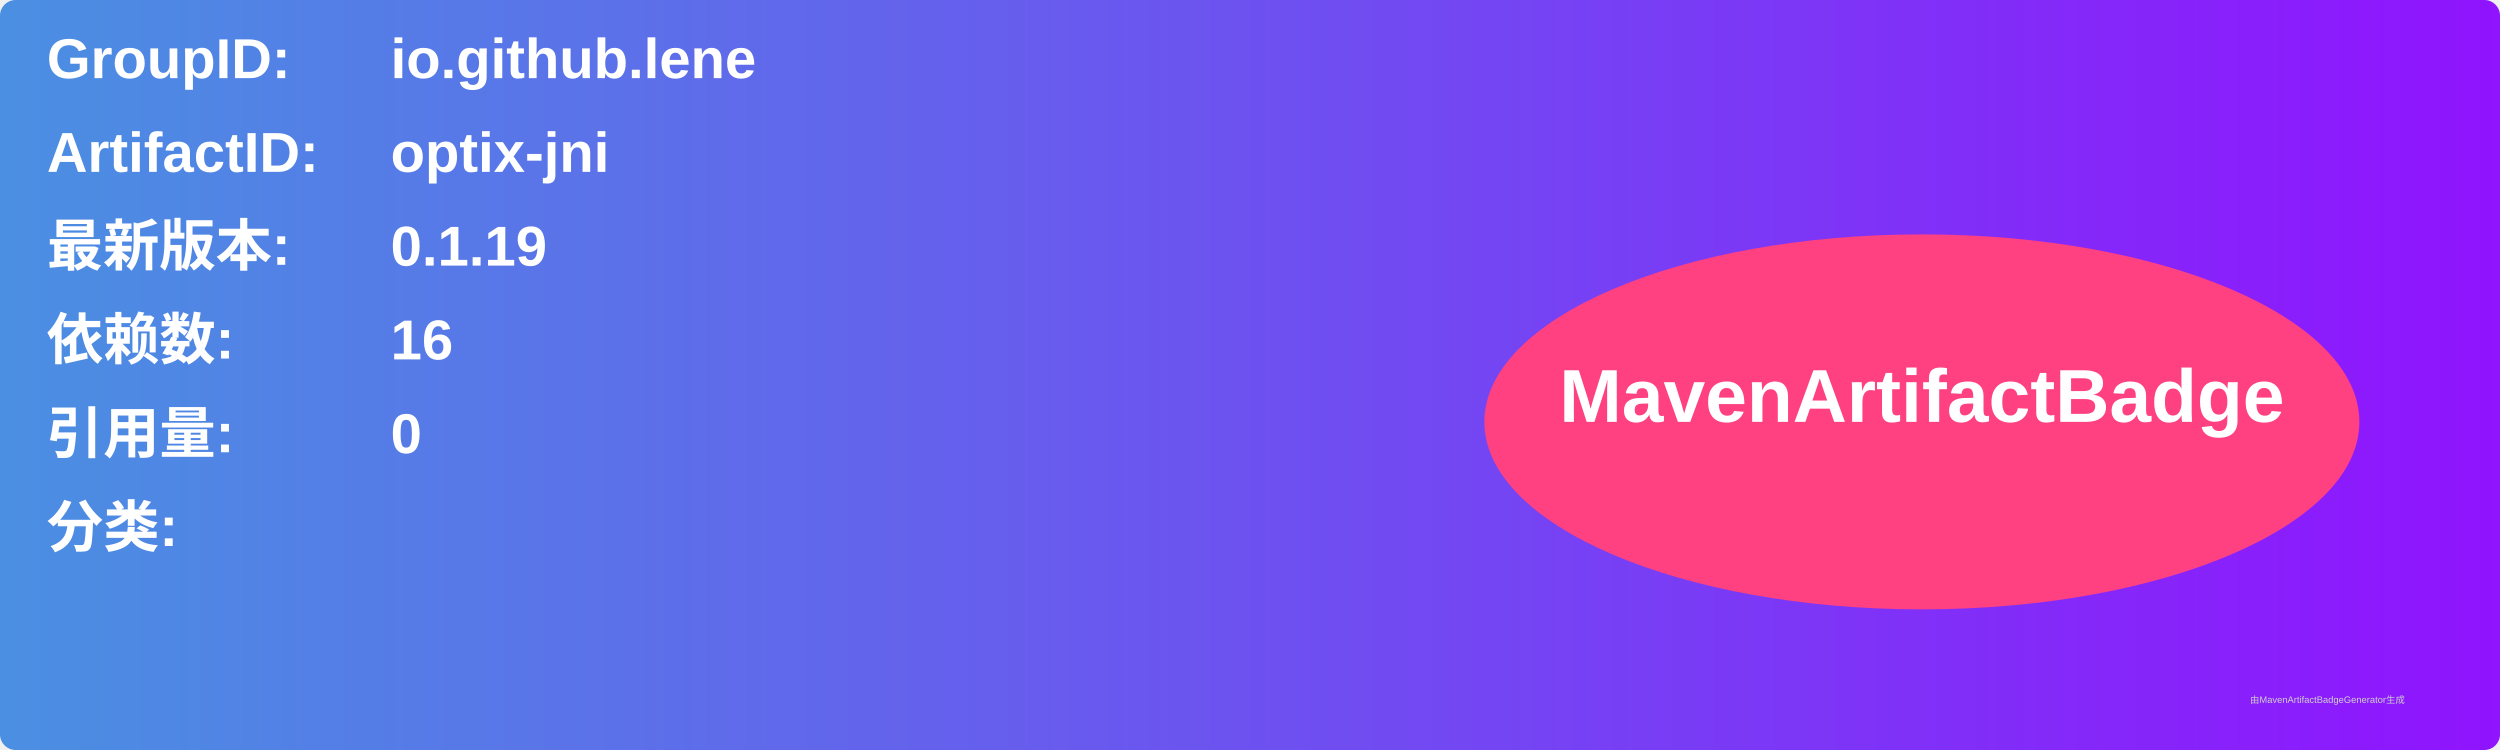
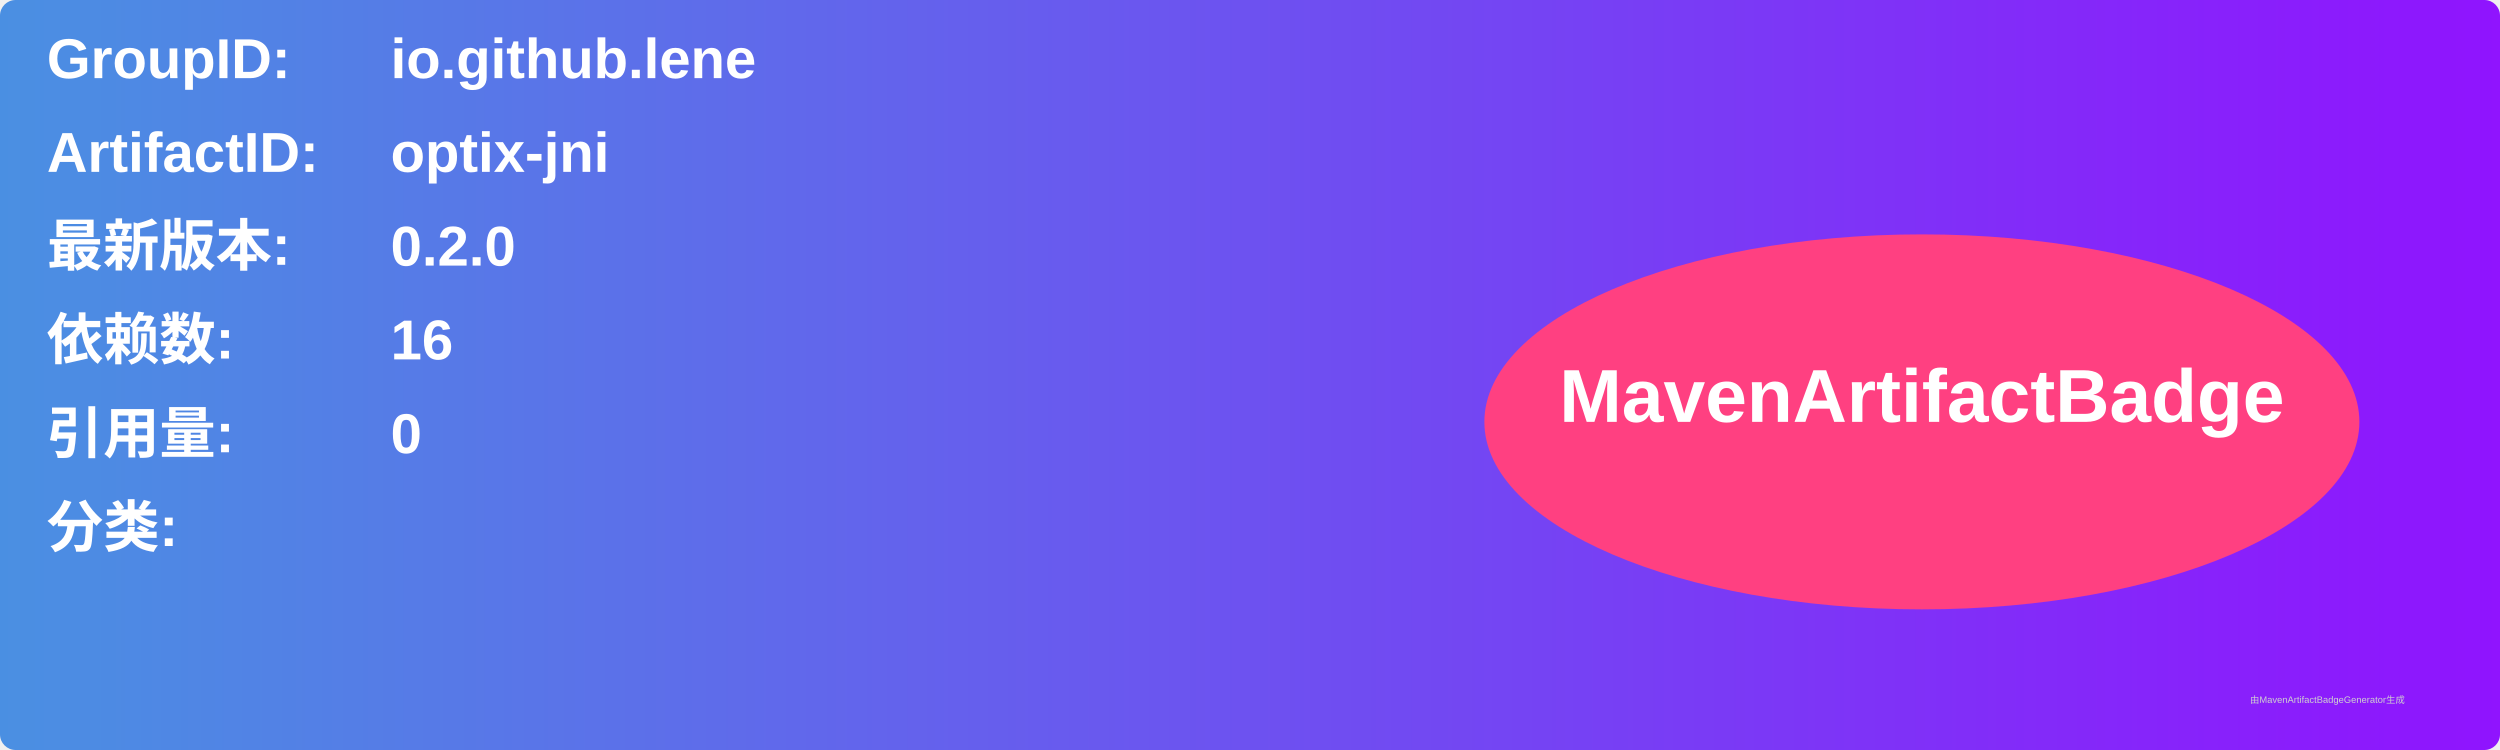
<svg xmlns="http://www.w3.org/2000/svg" width="800" height="240" viewBox="0 0 800 240">
  <linearGradient id="grad" x1="0%" y1="0%" x2="100%" y2="0%">
    <stop offset="0%" stop-color="#4a90e2" />
    <stop offset="100%" stop-color="#9013fe" />
  </linearGradient>
  <rect width="100%" height="100%" rx="5" ry="5" fill="url(#grad)" />
  <g transform="translate(15, 15)">
    <text x="0" y="10" font-family="Arial" font-size="18" fill="white" font-weight="bold" width="260">GroupID:</text>
    <text x="110" y="10" font-family="Arial" font-size="18" fill="white" font-weight="bold" width="460">io.github.lene</text>
    <text x="0" y="40" font-family="Arial" font-size="18" fill="white" font-weight="bold" width="260">ArtifactID:</text>
    <text x="110" y="40" font-family="Arial" font-size="18" fill="white" font-weight="bold" width="460">optix-jni</text>
    <text x="0" y="70" font-family="Arial" font-size="18" fill="white" font-weight="bold">最新版本:</text>
    <text x="110" y="70" font-family="Arial" font-size="18" fill="white" font-weight="bold">
-       <tspan font-weight="bold">0.1.19</tspan>
+       <tspan font-weight="bold">0.2.0</tspan>
    </text>
    <text x="0" y="100" font-family="Arial" font-size="18" fill="white" font-weight="bold">依赖数: </text>
    <text x="110" y="100" font-family="Arial" font-size="18" fill="white">
      <tspan font-weight="bold">16</tspan>
    </text>
    <text x="0" y="130" font-family="Arial" font-size="18" fill="white" font-weight="bold">引用量: </text>
    <text x="110" y="130" font-family="Arial" font-size="18" fill="white">
      <tspan font-weight="bold">0</tspan>
    </text>
    <text x="0" y="160" font-family="Arial" font-size="18" fill="white" font-weight="bold">分类:</text>
    <text x="10" y="190" font-family="Arial" font-size="10" fill="white">
      <tspan font-weight="bold" />
    </text>
    <ellipse cx="600" cy="120" rx="140" ry="60" fill="#ff4081" />
    <text x="600" y="120" text-anchor="middle" font-family="Arial" font-size="24" fill="white" font-weight="bold">MavenArtifactBadge</text>
  </g>
  <text x="720" y="225" font-family="Arial" font-size="3" fill="#d0d0d0">由MavenArtifactBadgeGenerator生成</text>
</svg>
